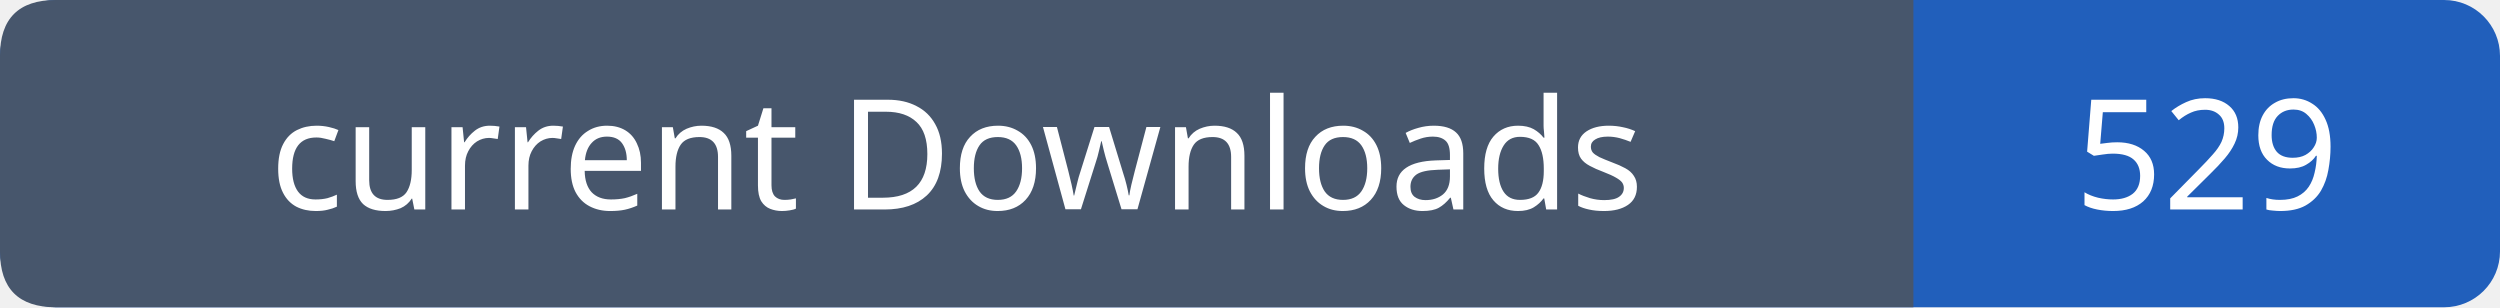
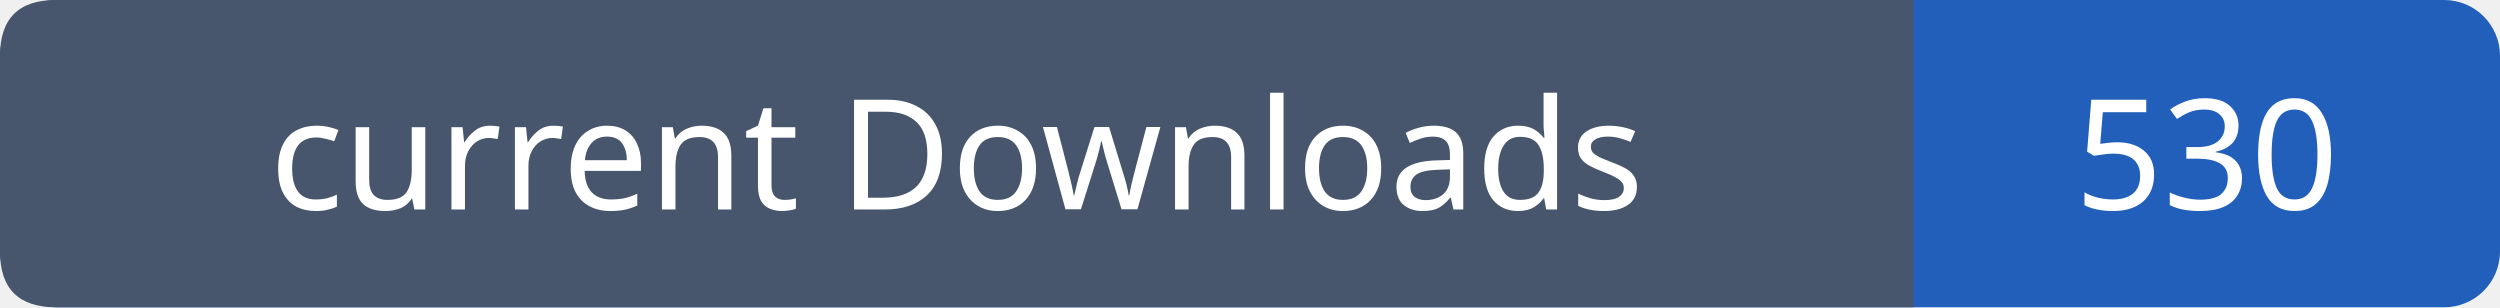
- <svg xmlns="http://www.w3.org/2000/svg" width="179" height="22" viewBox="0 0 179 22" role="img" aria-label="current Downloads: 529">
+ <svg xmlns="http://www.w3.org/2000/svg" width="179" height="22" viewBox="0 0 179 22" role="img" aria-label="current Downloads: 530">
  <rect width="179" height="22" rx="4" fill="#215fbb" />
  <path fill="#47566c" d="M4 0h133v22H4q-4 0-4-4V4q0-4 4-4" />
  <g font-family="Verdana,sans-serif" font-size="11" fill="white" text-anchor="middle">
    <text x="68.5" y="15">current Downloads</text>
-     <text x="158.0" y="15">529</text>
+     <text x="158.0" y="15">530</text>
  </g>
</svg>
